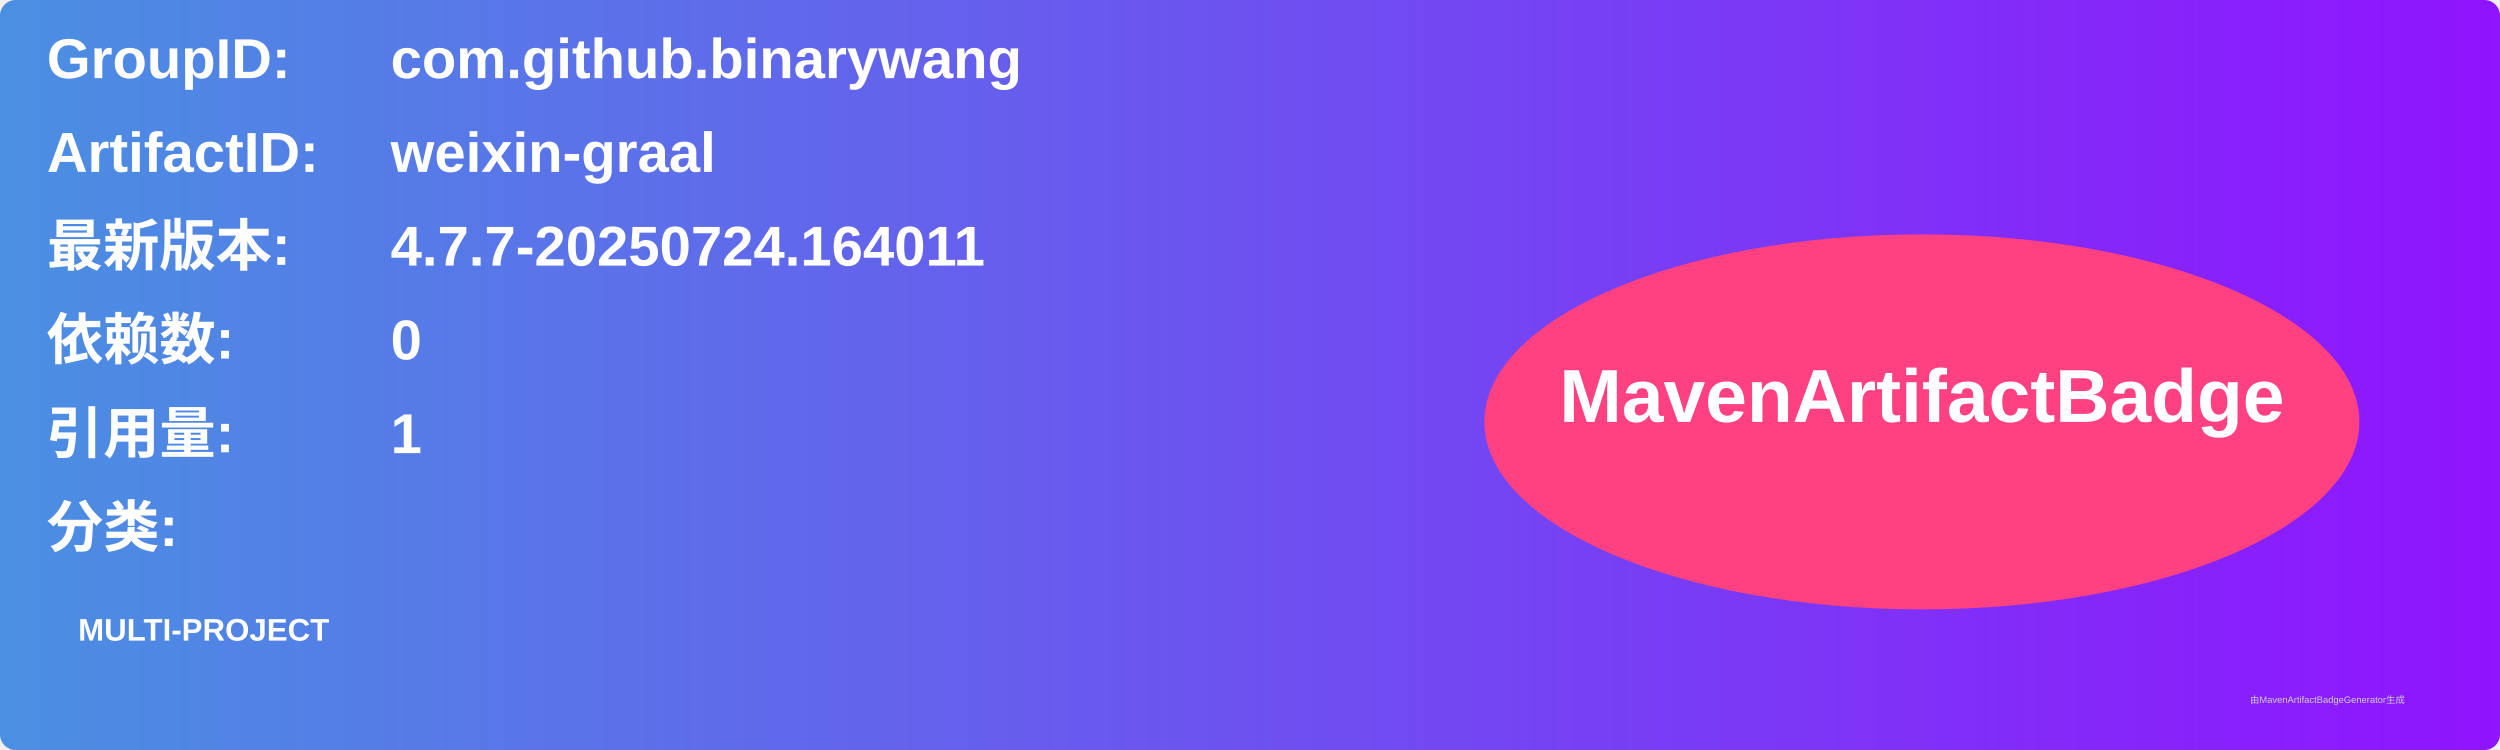
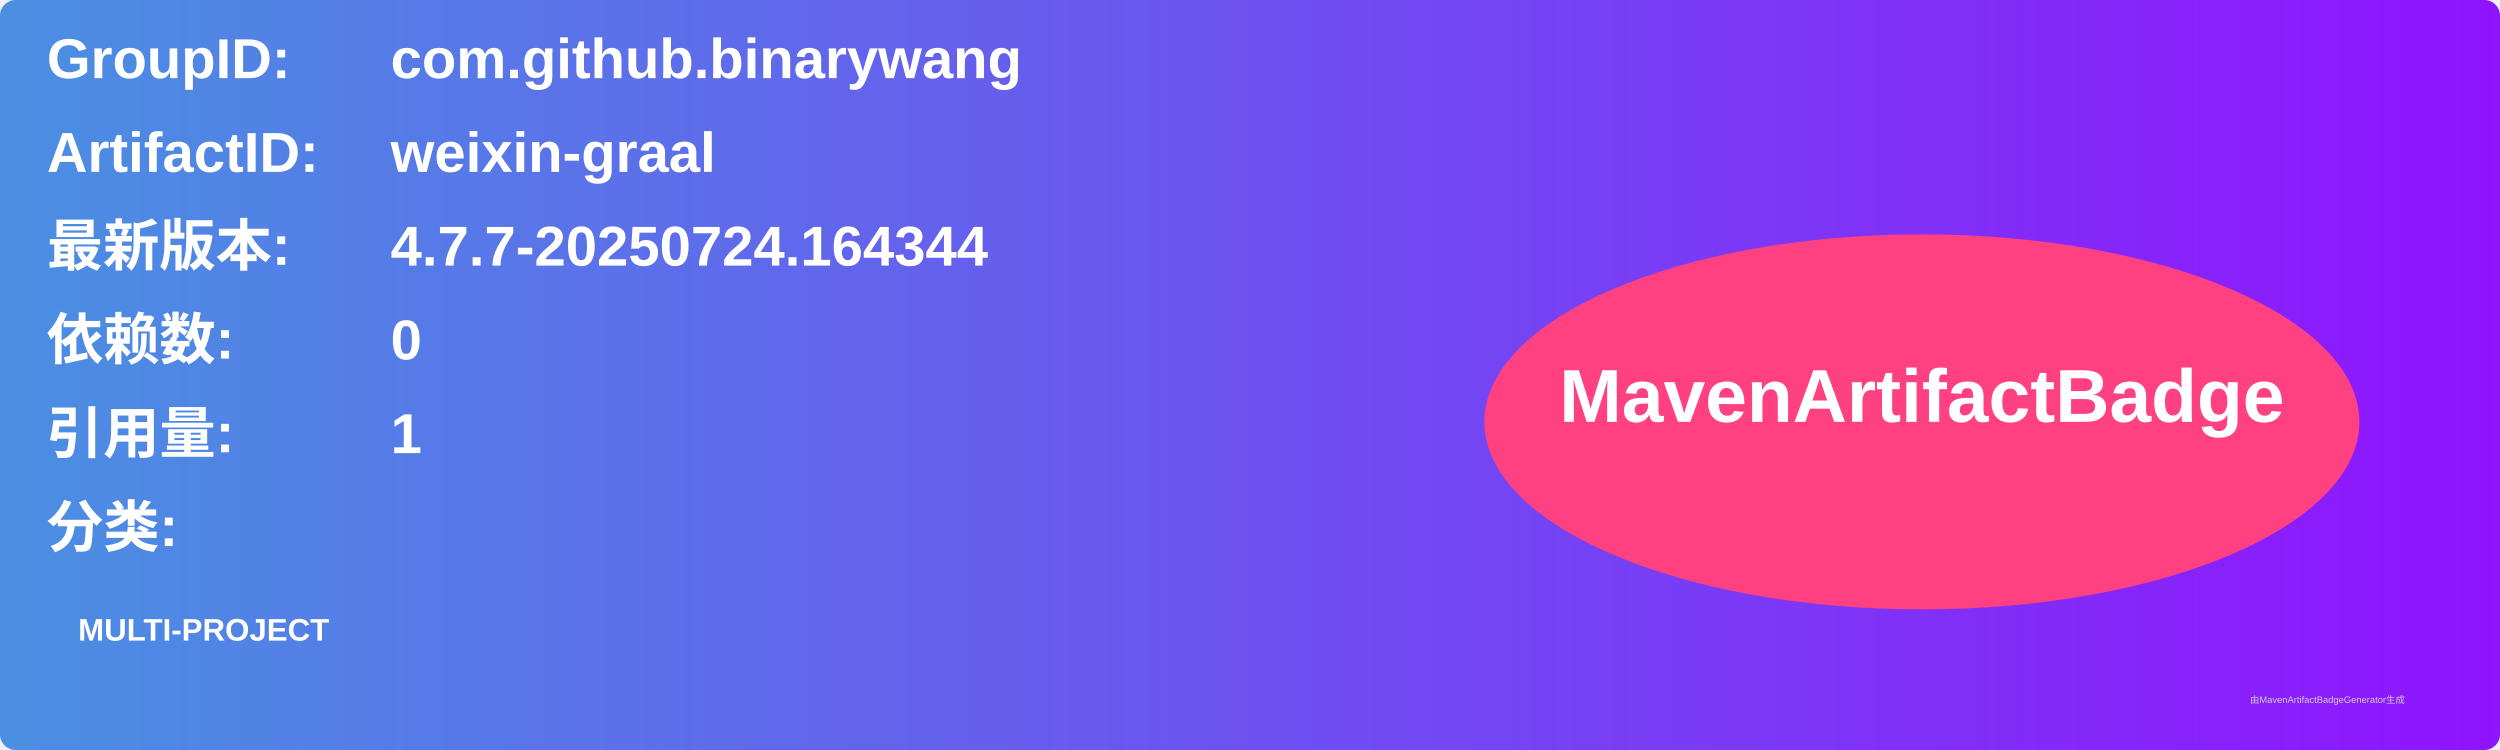
<svg xmlns="http://www.w3.org/2000/svg" width="800" height="240" viewBox="0 0 800 240">
  <linearGradient id="grad" x1="0%" y1="0%" x2="100%" y2="0%">
    <stop offset="0%" stop-color="#4a90e2" />
    <stop offset="100%" stop-color="#9013fe" />
  </linearGradient>
  <rect width="100%" height="100%" rx="5" ry="5" fill="url(#grad)" />
  <g transform="translate(15, 15)">
    <text x="0" y="10" font-family="Arial" font-size="18" fill="white" font-weight="bold" width="260">GroupID:</text>
    <text x="110" y="10" font-family="Arial" font-size="18" fill="white" font-weight="bold" width="460">com.github.binarywang</text>
    <text x="0" y="40" font-family="Arial" font-size="18" fill="white" font-weight="bold" width="260">ArtifactID:</text>
    <text x="110" y="40" font-family="Arial" font-size="18" fill="white" font-weight="bold" width="460">weixin-graal</text>
    <text x="0" y="70" font-family="Arial" font-size="18" fill="white" font-weight="bold">最新版本:</text>
    <text x="110" y="70" font-family="Arial" font-size="18" fill="white" font-weight="bold">
-       <tspan font-weight="bold">4.7.7-20250724.164011</tspan>
+       <tspan font-weight="bold">4.7.7-20250724.164344</tspan>
    </text>
    <text x="0" y="100" font-family="Arial" font-size="18" fill="white" font-weight="bold">依赖数: </text>
    <text x="110" y="100" font-family="Arial" font-size="18" fill="white">
      <tspan font-weight="bold">0</tspan>
    </text>
    <text x="0" y="130" font-family="Arial" font-size="18" fill="white" font-weight="bold">引用量: </text>
    <text x="110" y="130" font-family="Arial" font-size="18" fill="white">
      <tspan font-weight="bold">1</tspan>
    </text>
    <text x="0" y="160" font-family="Arial" font-size="18" fill="white" font-weight="bold">分类:</text>
    <text x="10" y="190" font-family="Arial" font-size="10" fill="white">
      <tspan font-weight="bold">MULTI-PROJECT</tspan>
    </text>
    <ellipse cx="600" cy="120" rx="140" ry="60" fill="#ff4081" />
    <text x="600" y="120" text-anchor="middle" font-family="Arial" font-size="24" fill="white" font-weight="bold">MavenArtifactBadge</text>
  </g>
  <text x="720" y="225" font-family="Arial" font-size="3" fill="#d0d0d0">由MavenArtifactBadgeGenerator生成</text>
</svg>
